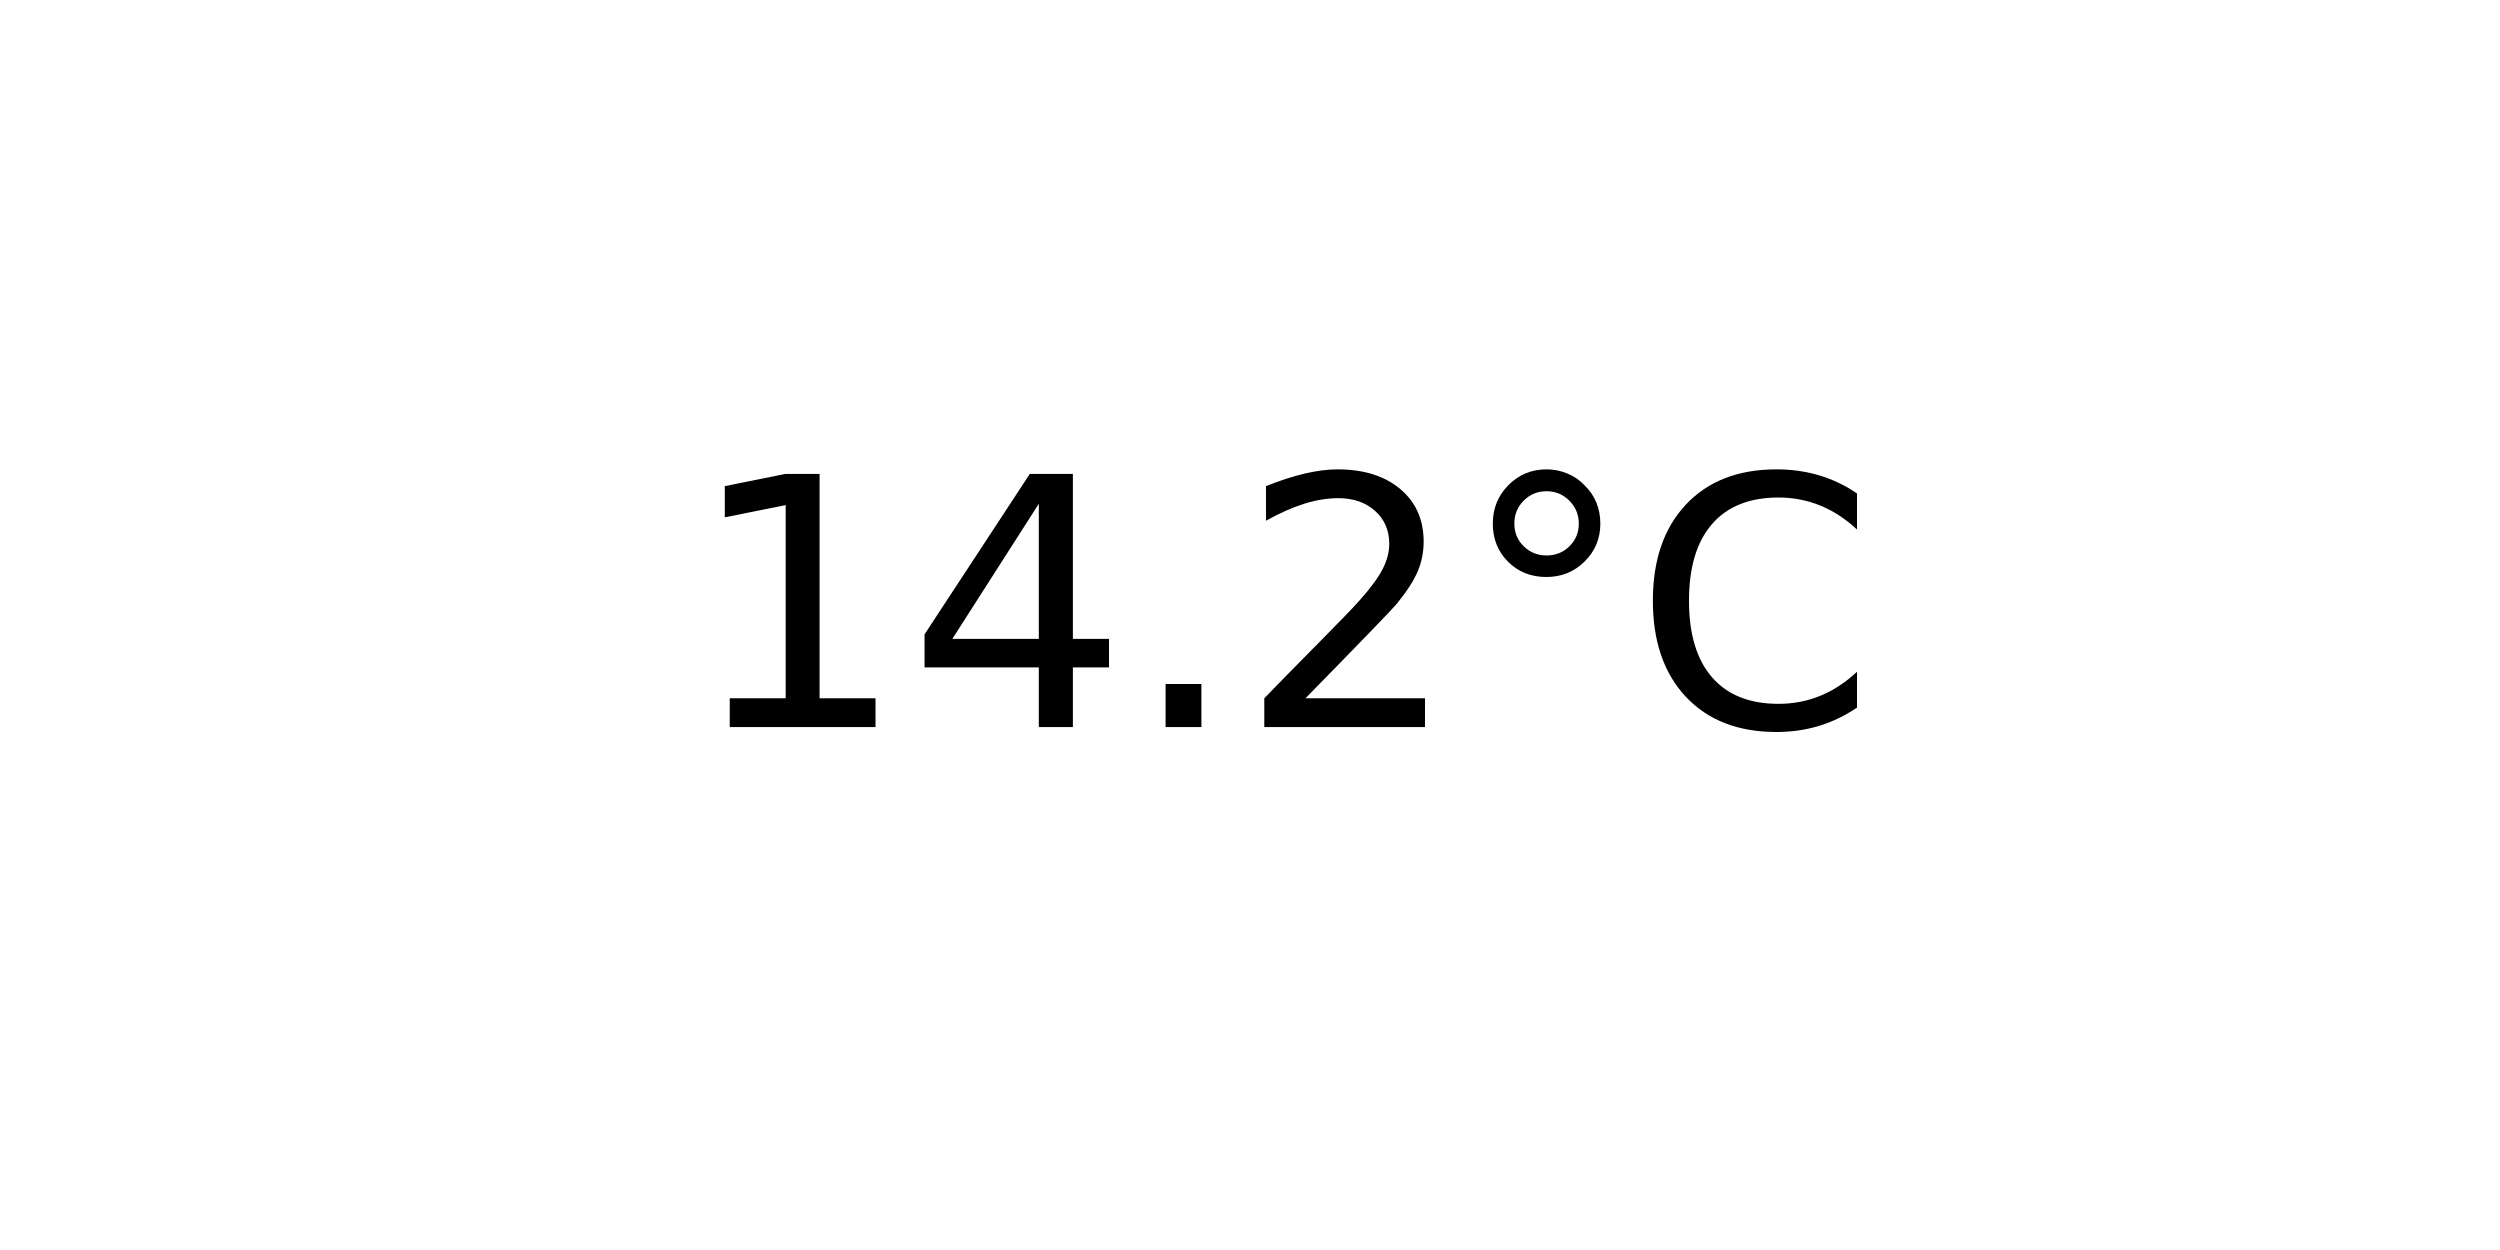
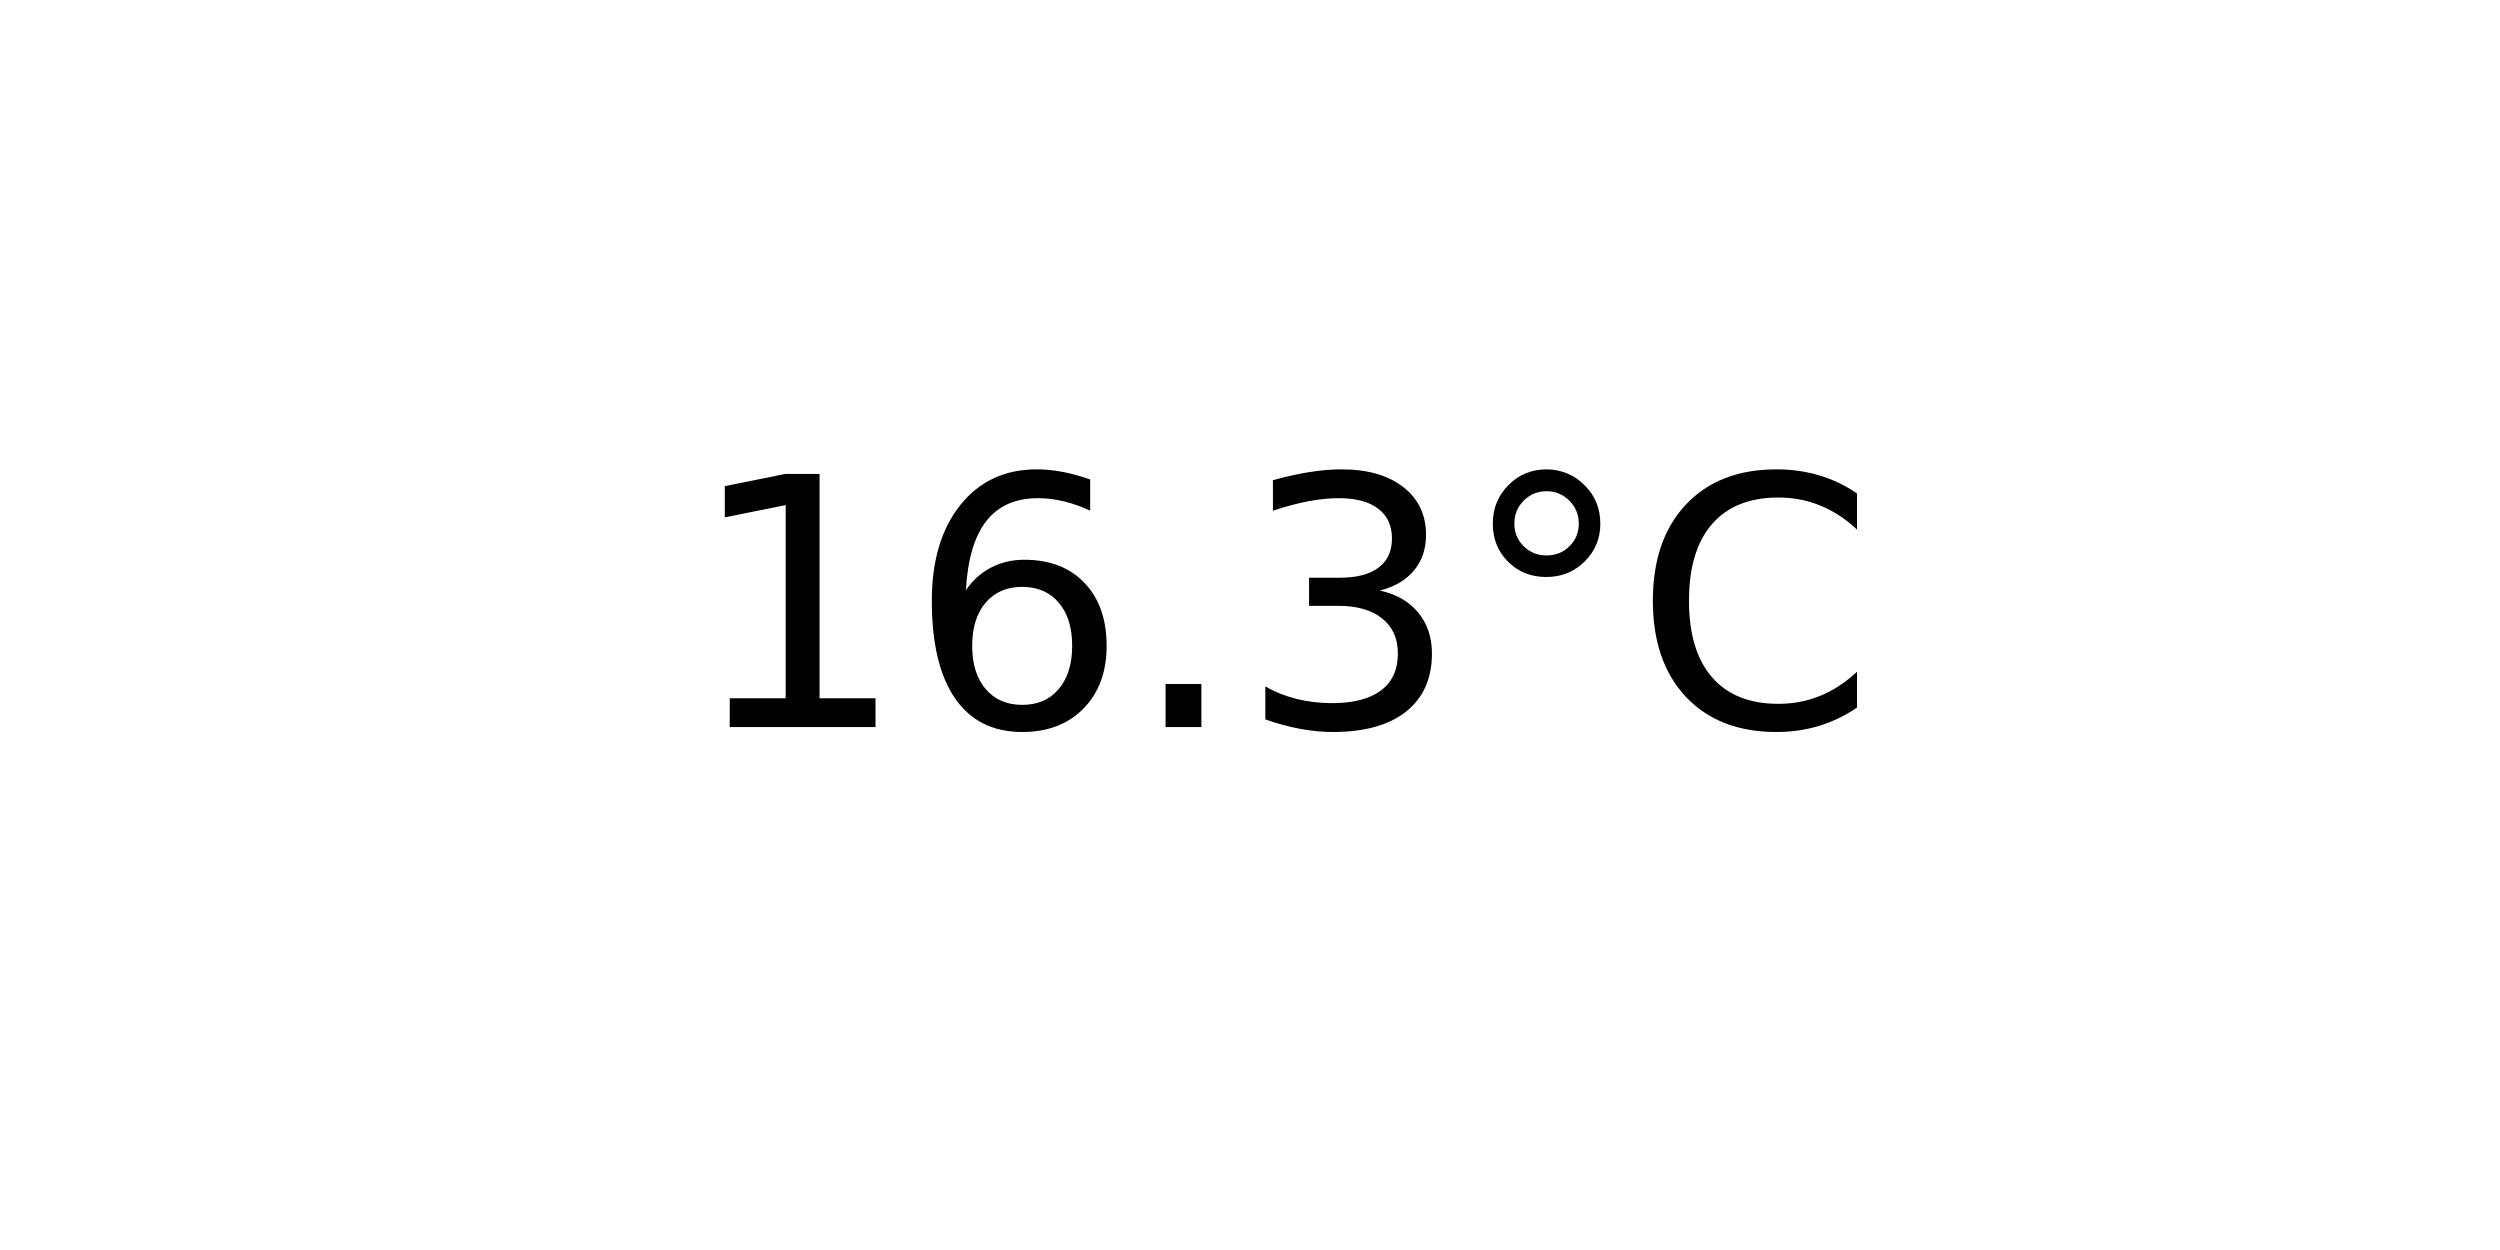
<svg xmlns="http://www.w3.org/2000/svg" xmlns:xlink="http://www.w3.org/1999/xlink" width="72pt" height="36pt" viewBox="0 0 72 36" version="1.1">
  <defs>
    <style type="text/css">*{stroke-linejoin: round; stroke-linecap: butt}</style>
  </defs>
  <g id="figure_1">
    <g id="axes_1">
      <g id="text_1">
        <g transform="translate(19.77578 20.93937) scale(0.1 -0.1)">
          <defs>
            <path id="DejaVuSans-31" d="M 794 531  L 1825 531  L 1825 4091  L 703 3866  L 703 4441  L 1819 4666  L 2450 4666  L 2450 531  L 3481 531  L 3481 0  L 794 0  L 794 531  z " transform="scale(0.015625)" />
-             <path id="DejaVuSans-34" d="M 2419 4116  L 825 1625  L 2419 1625  L 2419 4116  z M 2253 4666  L 3047 4666  L 3047 1625  L 3713 1625  L 3713 1100  L 3047 1100  L 3047 0  L 2419 0  L 2419 1100  L 313 1100  L 313 1709  L 2253 4666  z " transform="scale(0.015625)" />
+             <path id="DejaVuSans-36" d="M 2113 2584  Q 1688 2584 1439 2293  Q 1191 2003 1191 1497  Q 1191 994 1439 701  Q 1688 409 2113 409  Q 2538 409 2786 701  Q 3034 994 3034 1497  Q 3034 2003 2786 2293  Q 2538 2584 2113 2584  z M 3366 4563  L 3366 3988  Q 3128 4100 2886 4159  Q 2644 4219 2406 4219  Q 1781 4219 1451 3797  Q 1122 3375 1075 2522  Q 1259 2794 1537 2939  Q 1816 3084 2150 3084  Q 2853 3084 3261 2657  Q 3669 2231 3669 1497  Q 3669 778 3244 343  Q 2819 -91 2113 -91  Q 1303 -91 875 529  Q 447 1150 447 2328  Q 447 3434 972 4092  Q 1497 4750 2381 4750  Q 2619 4750 2861 4703  Q 3103 4656 3366 4563  z " transform="scale(0.015625)" />
            <path id="DejaVuSans-2e" d="M 684 794  L 1344 794  L 1344 0  L 684 0  L 684 794  z " transform="scale(0.015625)" />
-             <path id="DejaVuSans-32" d="M 1228 531  L 3431 531  L 3431 0  L 469 0  L 469 531  Q 828 903 1448 1529  Q 2069 2156 2228 2338  Q 2531 2678 2651 2914  Q 2772 3150 2772 3378  Q 2772 3750 2511 3984  Q 2250 4219 1831 4219  Q 1534 4219 1204 4116  Q 875 4013 500 3803  L 500 4441  Q 881 4594 1212 4672  Q 1544 4750 1819 4750  Q 2544 4750 2975 4387  Q 3406 4025 3406 3419  Q 3406 3131 3298 2873  Q 3191 2616 2906 2266  Q 2828 2175 2409 1742  Q 1991 1309 1228 531  z " transform="scale(0.015625)" />
+             <path id="DejaVuSans-33" d="M 2597 2516  Q 3050 2419 3304 2112  Q 3559 1806 3559 1356  Q 3559 666 3084 287  Q 2609 -91 1734 -91  Q 1441 -91 1130 -33  Q 819 25 488 141  L 488 750  Q 750 597 1062 519  Q 1375 441 1716 441  Q 2309 441 2620 675  Q 2931 909 2931 1356  Q 2931 1769 2642 2001  Q 2353 2234 1838 2234  L 1294 2234  L 1294 2753  L 1863 2753  Q 2328 2753 2575 2939  Q 2822 3125 2822 3475  Q 2822 3834 2567 4026  Q 2313 4219 1838 4219  Q 1578 4219 1281 4162  Q 984 4106 628 3988  L 628 4550  Q 988 4650 1302 4700  Q 1616 4750 1894 4750  Q 2613 4750 3031 4423  Q 3450 4097 3450 3541  Q 3450 3153 3228 2886  Q 3006 2619 2597 2516  z " transform="scale(0.015625)" />
            <path id="DejaVuSans-b0" d="M 1600 4347  Q 1350 4347 1178 4173  Q 1006 4000 1006 3750  Q 1006 3503 1178 3333  Q 1350 3163 1600 3163  Q 1850 3163 2022 3333  Q 2194 3503 2194 3750  Q 2194 3997 2020 4172  Q 1847 4347 1600 4347  z M 1600 4750  Q 1800 4750 1984 4673  Q 2169 4597 2303 4453  Q 2447 4313 2519 4134  Q 2591 3956 2591 3750  Q 2591 3338 2302 3052  Q 2013 2766 1594 2766  Q 1172 2766 890 3047  Q 609 3328 609 3750  Q 609 4169 896 4459  Q 1184 4750 1600 4750  z " transform="scale(0.015625)" />
            <path id="DejaVuSans-43" d="M 4122 4306  L 4122 3641  Q 3803 3938 3442 4084  Q 3081 4231 2675 4231  Q 1875 4231 1450 3742  Q 1025 3253 1025 2328  Q 1025 1406 1450 917  Q 1875 428 2675 428  Q 3081 428 3442 575  Q 3803 722 4122 1019  L 4122 359  Q 3791 134 3420 21  Q 3050 -91 2638 -91  Q 1578 -91 968 557  Q 359 1206 359 2328  Q 359 3453 968 4101  Q 1578 4750 2638 4750  Q 3056 4750 3426 4639  Q 3797 4528 4122 4306  z " transform="scale(0.015625)" />
          </defs>
          <use xlink:href="#DejaVuSans-31" />
-           <use xlink:href="#DejaVuSans-34" x="63.623" />
+           <use xlink:href="#DejaVuSans-36" x="63.623" />
          <use xlink:href="#DejaVuSans-2e" x="127.246" />
-           <use xlink:href="#DejaVuSans-32" x="159.033" />
+           <use xlink:href="#DejaVuSans-33" x="159.033" />
          <use xlink:href="#DejaVuSans-b0" x="222.656" />
          <use xlink:href="#DejaVuSans-43" x="272.656" />
        </g>
      </g>
    </g>
  </g>
</svg>
